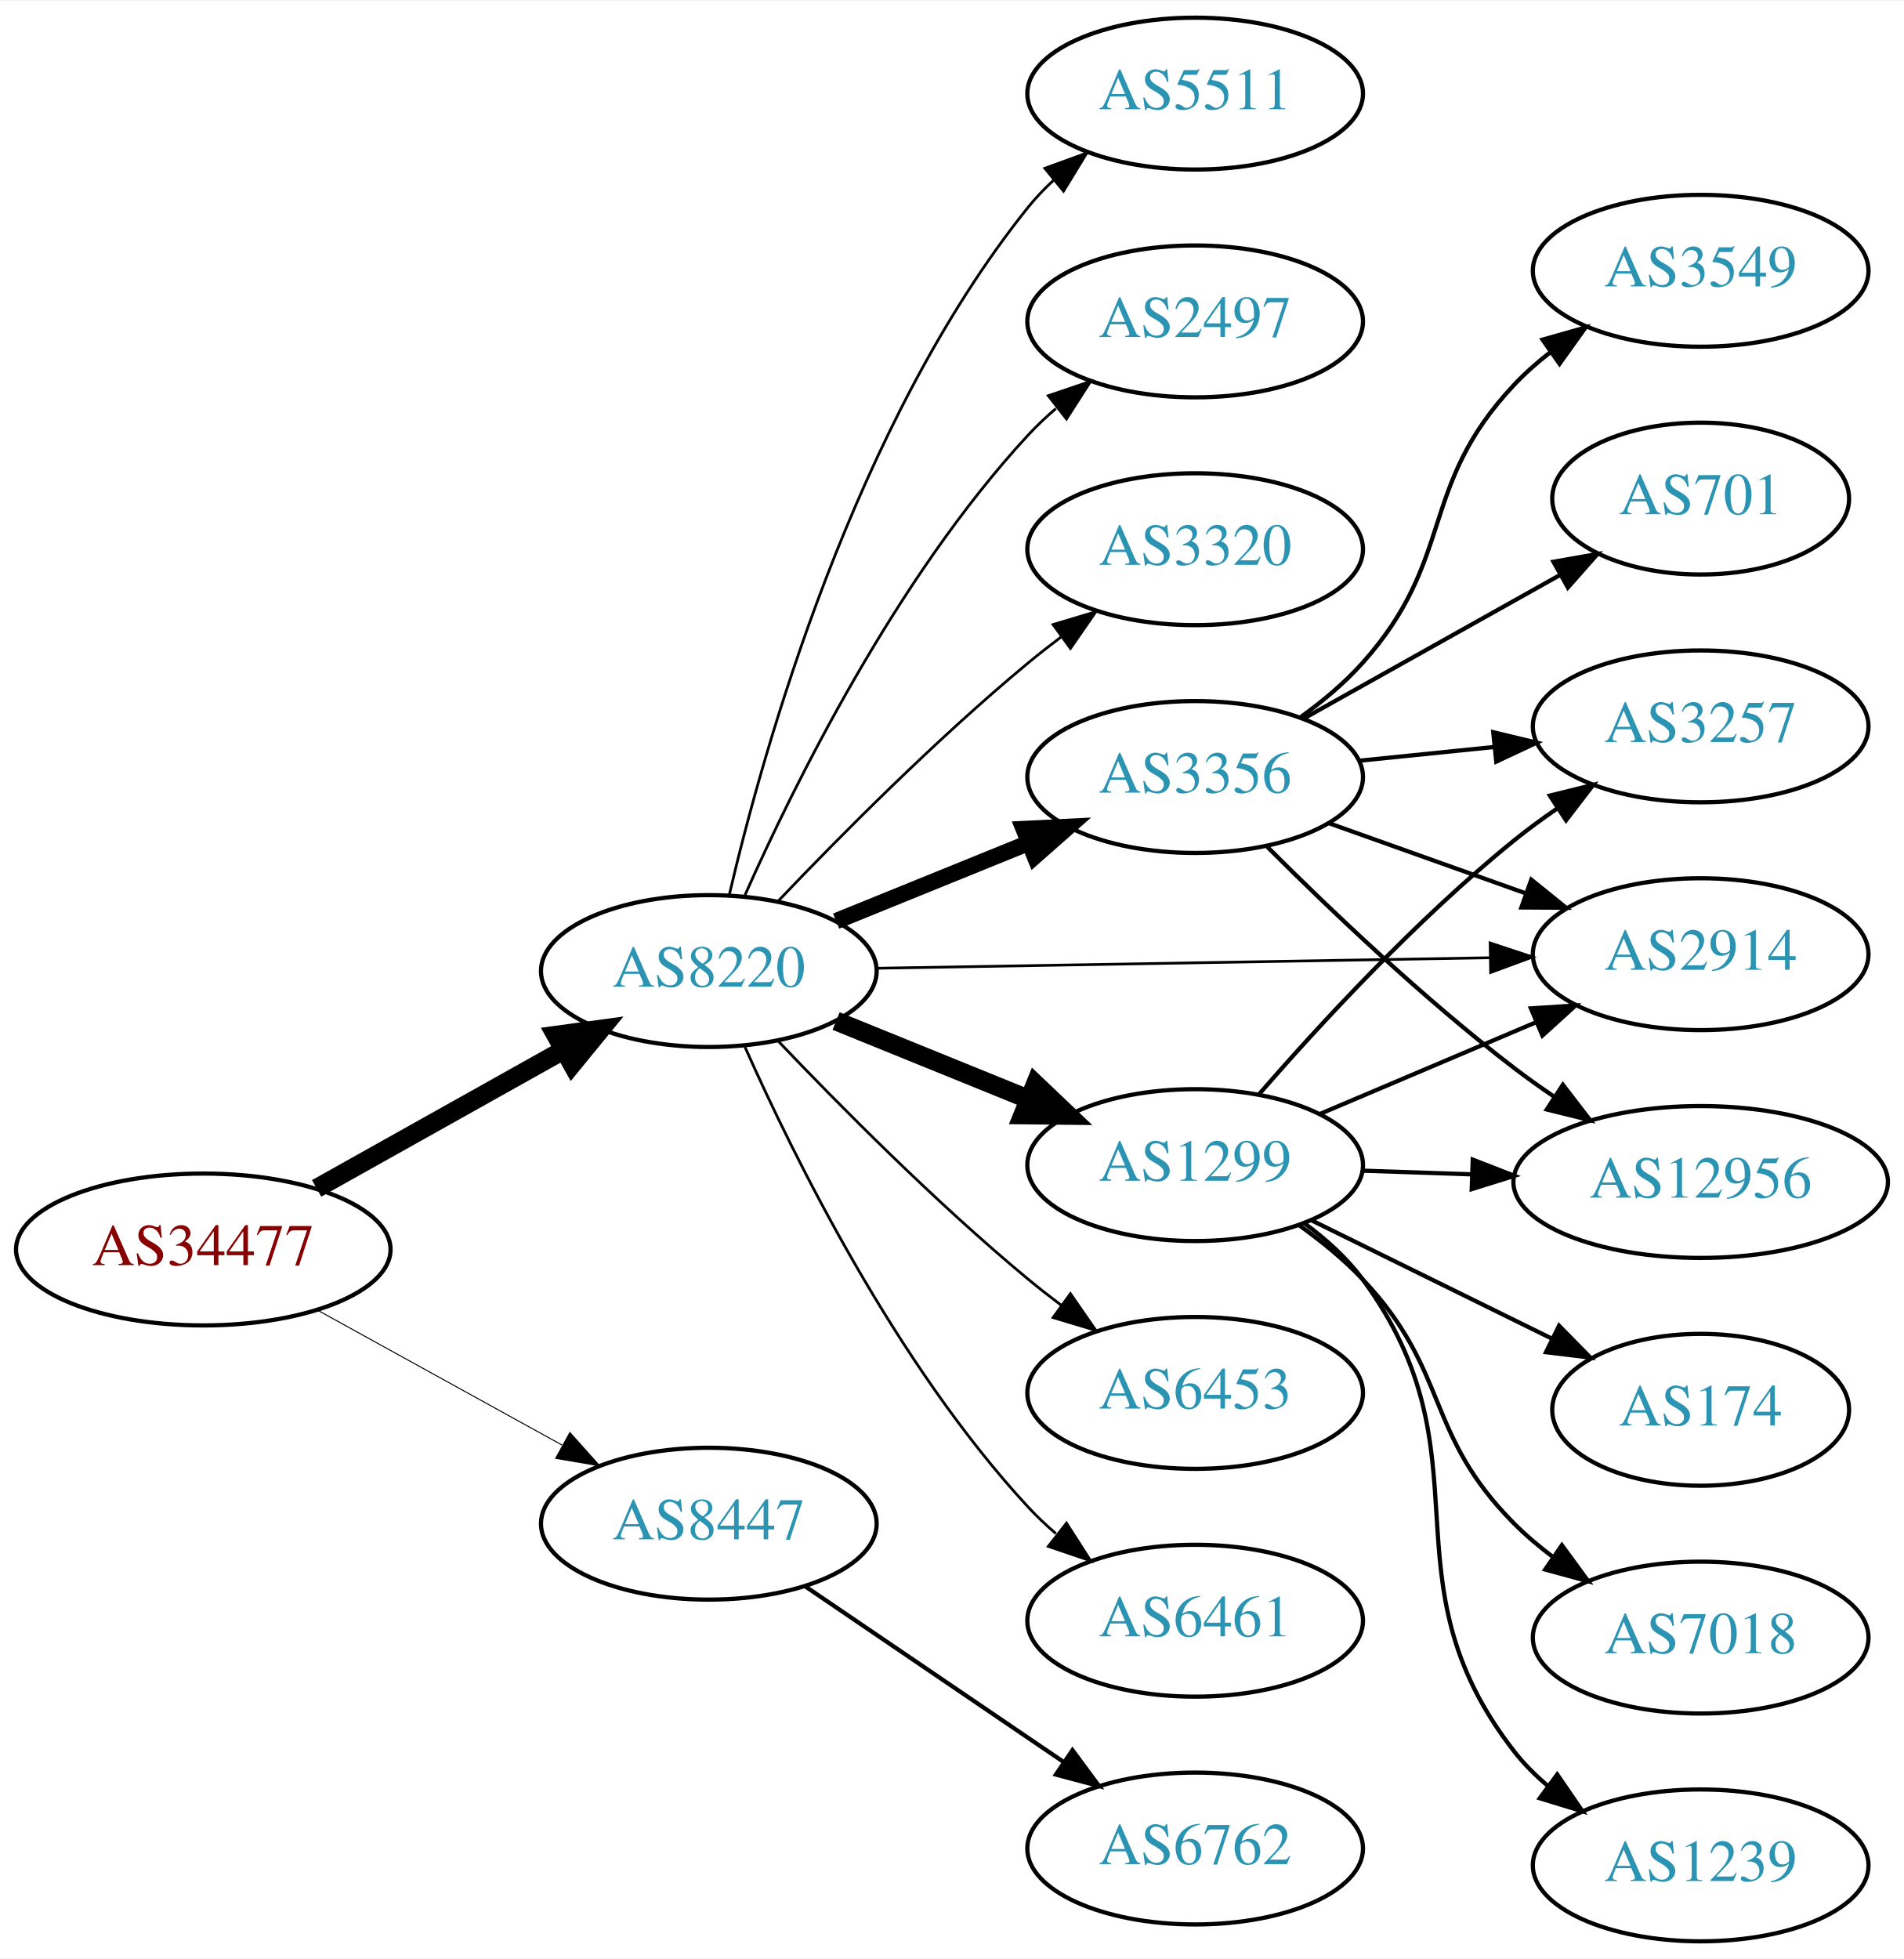
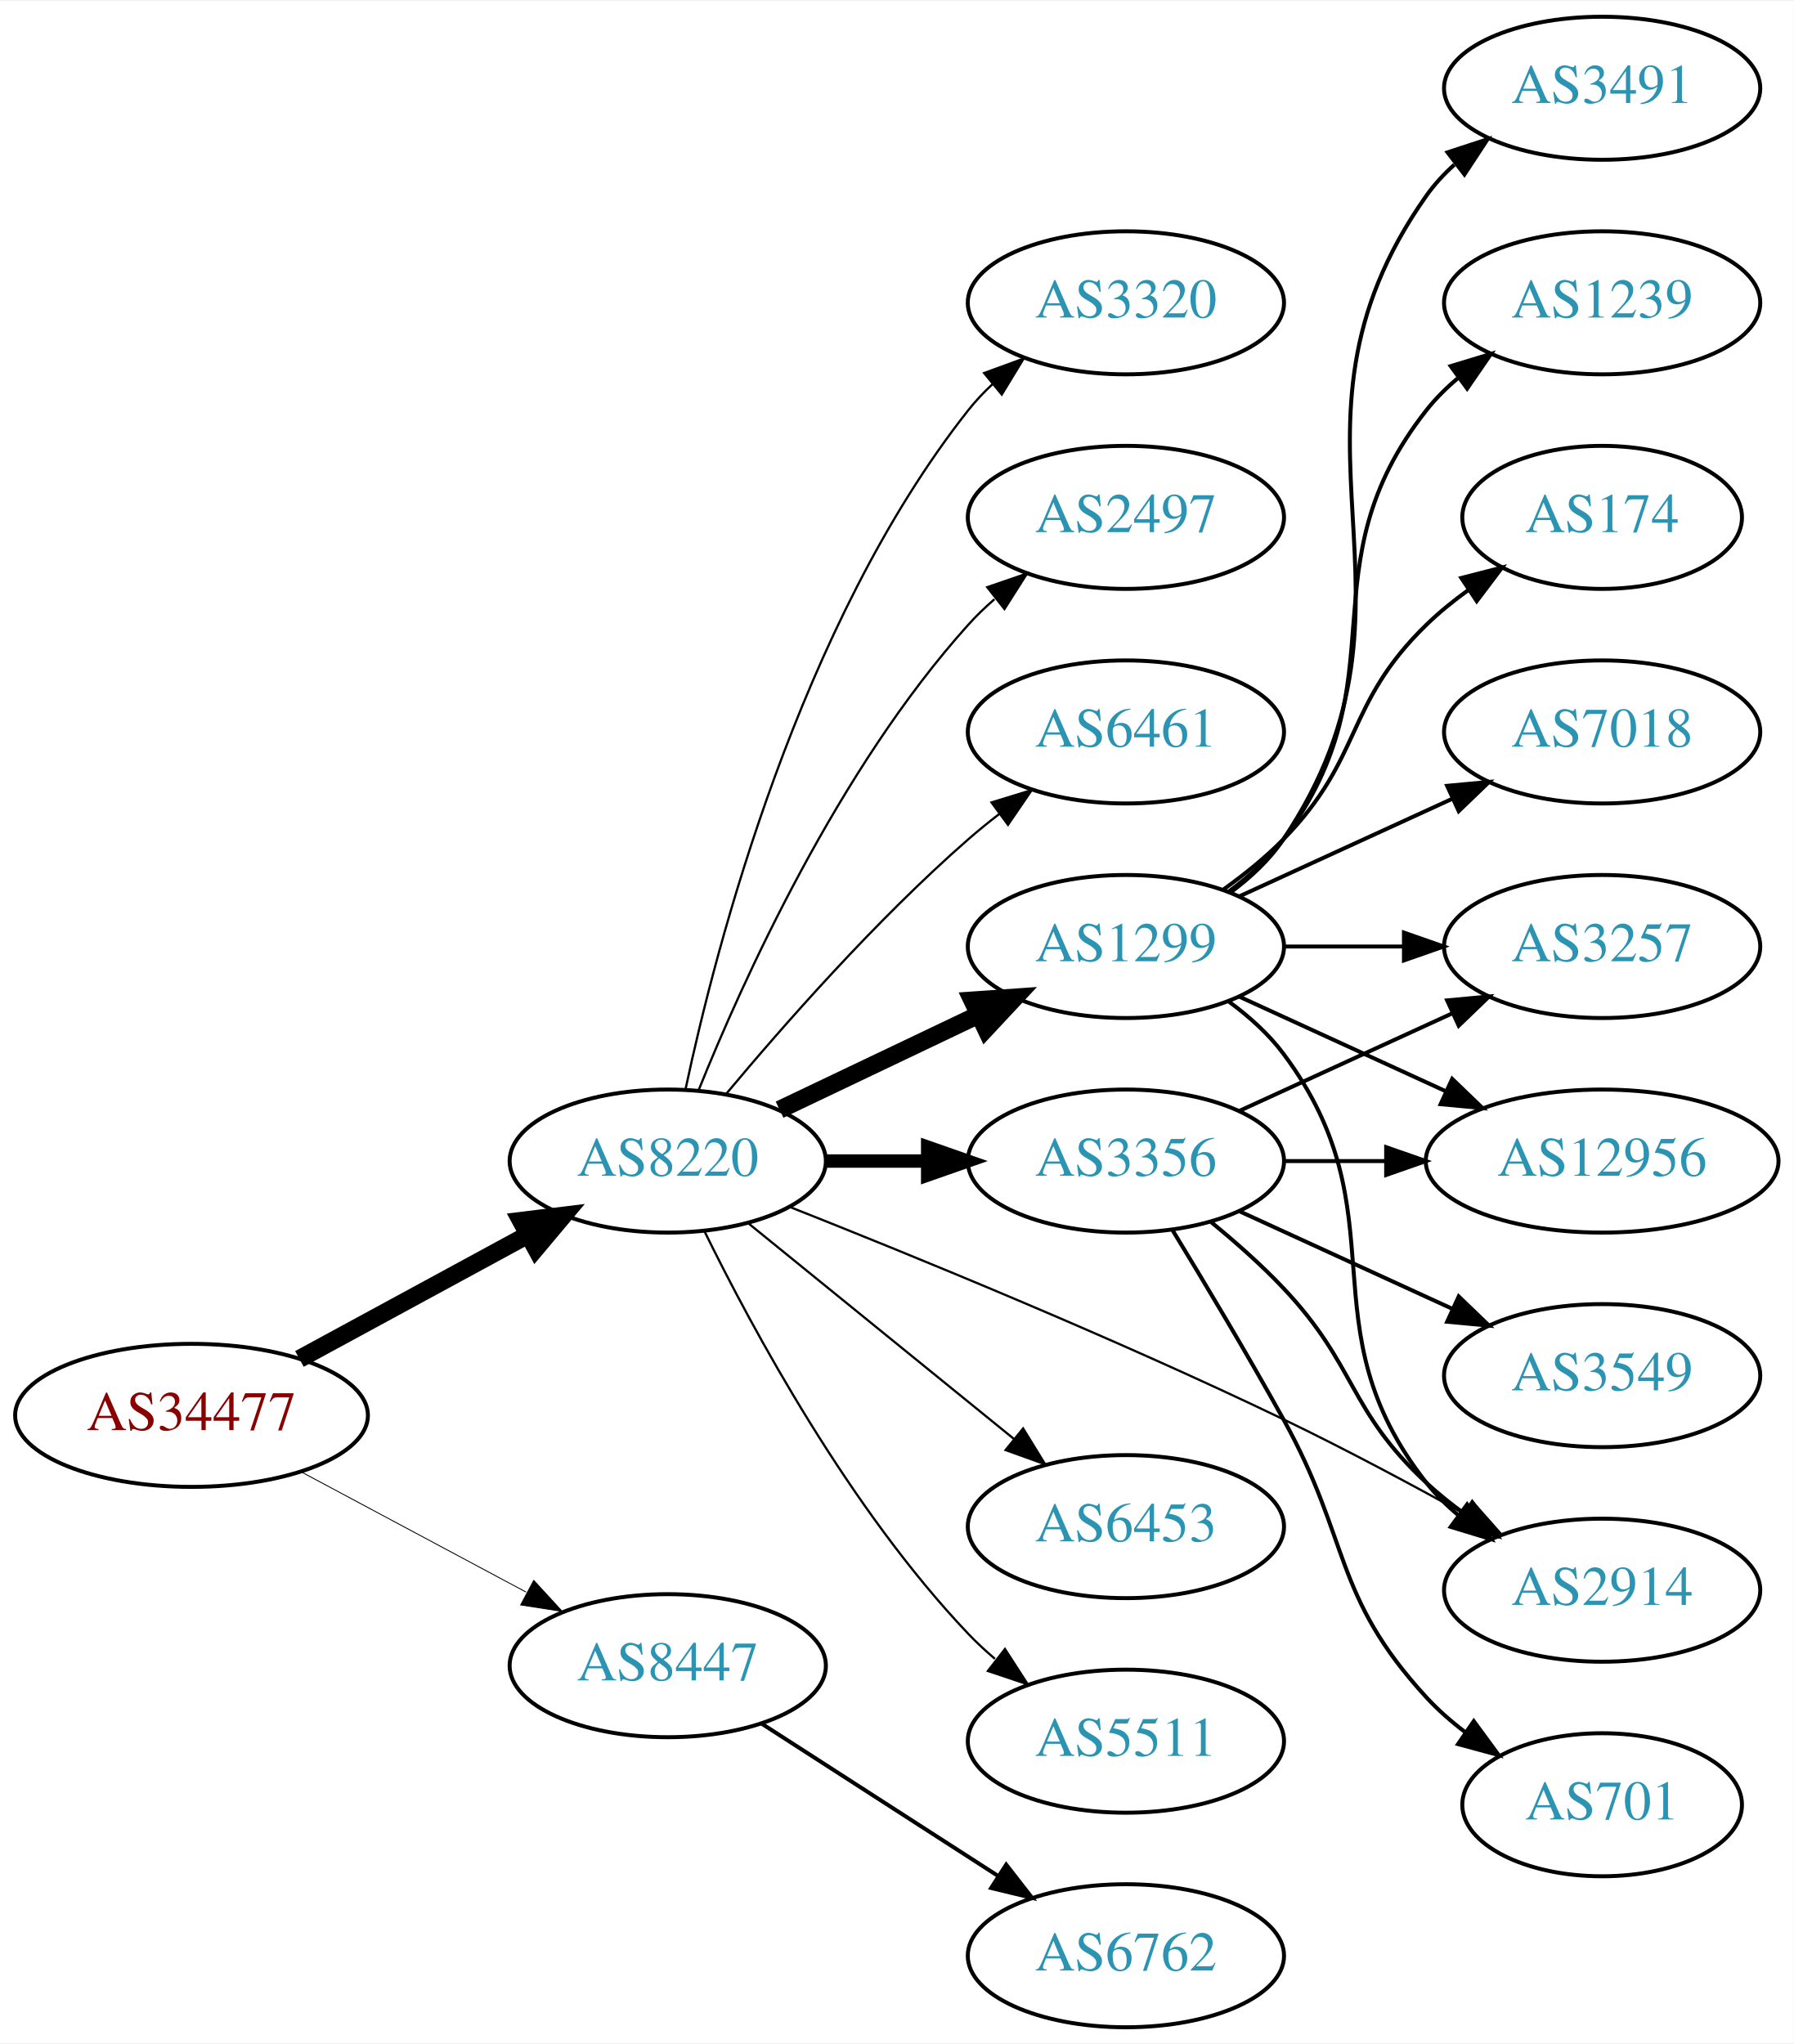
- <svg xmlns="http://www.w3.org/2000/svg" xmlns:xlink="http://www.w3.org/1999/xlink" width="451pt" height="464pt" viewBox="0.00 0.00 451.37 464.00">
-   <g id="graph0" class="graph" transform="scale(1 1) rotate(0) translate(4 460)">
-     <polygon fill="white" stroke="none" points="-4,4 -4,-460 447.37,-460 447.37,4 -4,4" />
+ <svg xmlns="http://www.w3.org/2000/svg" xmlns:xlink="http://www.w3.org/1999/xlink" width="451pt" height="514pt" viewBox="0.00 0.00 451.37 514.00">
+   <g id="graph0" class="graph" transform="scale(1 1) rotate(0) translate(4 510)">
+     <polygon fill="white" stroke="none" points="-4,4 -4,-510 447.37,-510 447.37,4 -4,4" />
    <g id="node1" class="node">
      <g id="a_node1">
        <a xlink:href="/asn/34477" xlink:title="AS34477 ~ ARAplus GmbH [AT]">
-           <ellipse fill="#ffffff" stroke="black" cx="44.196" cy="-164" rx="44.393" ry="18" />
-           <text text-anchor="middle" x="44.196" y="-160.3" font-family="Times,serif" font-size="14.00" fill="#880000">AS34477</text>
+           <ellipse fill="#ffffff" stroke="black" cx="44.196" cy="-154" rx="44.393" ry="18" />
+           <text text-anchor="middle" x="44.196" y="-150.3" font-family="Times,serif" font-size="14.00" fill="#880000">AS34477</text>
        </a>
      </g>
    </g>
    <g id="node2" class="node">
      <g id="a_node2">
        <a xlink:href="/asn/8220" xlink:title="AS8220 ~ COLT [GB]">
-           <ellipse fill="#ffffff" stroke="black" cx="164.039" cy="-230" rx="39.794" ry="18" />
-           <text text-anchor="middle" x="164.039" y="-226.3" font-family="Times,serif" font-size="14.00" fill="#2c94b3">AS8220</text>
+           <ellipse fill="#ffffff" stroke="black" cx="164.039" cy="-218" rx="39.794" ry="18" />
+           <text text-anchor="middle" x="164.039" y="-214.3" font-family="Times,serif" font-size="14.00" fill="#2c94b3">AS8220</text>
        </a>
      </g>
    </g>
    <g id="edge1" class="edge">
-       <path fill="none" stroke="black" stroke-width="4.5" d="M71.057,-178.484C88.291,-188.136 111.105,-200.914 129.7,-211.328" />
-       <polygon fill="black" stroke="black" stroke-width="4.5" points="127.798,-214.776 138.447,-216.227 131.646,-207.905 127.798,-214.776" />
+       <path fill="none" stroke="black" stroke-width="4.5" d="M71.349,-168.204C88.287,-177.403 110.523,-189.479 128.855,-199.435" />
+       <polygon fill="black" stroke="black" stroke-width="4.5" points="127.101,-202.963 137.767,-204.275 130.859,-196.043 127.101,-202.963" />
    </g>
    <g id="node3" class="node">
      <g id="a_node3">
        <a xlink:href="/asn/8447" xlink:title="AS8447 ~ A1 Telekom Austria AG [AT]">
-           <ellipse fill="#ffffff" stroke="black" cx="164.039" cy="-99" rx="39.794" ry="18" />
-           <text text-anchor="middle" x="164.039" y="-95.3" font-family="Times,serif" font-size="14.00" fill="#2c94b3">AS8447</text>
+           <ellipse fill="#ffffff" stroke="black" cx="164.039" cy="-91" rx="39.794" ry="18" />
+           <text text-anchor="middle" x="164.039" y="-87.3" font-family="Times,serif" font-size="14.00" fill="#2c94b3">AS8447</text>
        </a>
      </g>
    </g>
    <g id="edge2" class="edge">
-       <path fill="none" stroke="black" stroke-width="0.237" d="M71.349,-149.574C88.403,-140.168 110.827,-127.799 129.231,-117.648" />
-       <polygon fill="black" stroke="black" stroke-width="0.237" points="131.103,-120.612 138.169,-112.718 127.722,-114.483 131.103,-120.612" />
+       <path fill="none" stroke="black" stroke-width="0.225" d="M71.642,-139.862C88.4,-130.903 110.255,-119.219 128.392,-109.523" />
+       <polygon fill="black" stroke="black" stroke-width="0.225" points="130.321,-112.46 137.49,-104.659 127.021,-106.287 130.321,-112.46" />
    </g>
    <g id="node4" class="node">
      <g id="a_node4">
-         <a xlink:href="/asn/1299" xlink:title="AS1299 ~ Telia Carrier [EU]">
-           <ellipse fill="#ffffff" stroke="black" cx="279.332" cy="-184" rx="39.794" ry="18" />
-           <text text-anchor="middle" x="279.332" y="-180.3" font-family="Times,serif" font-size="14.00" fill="#2c94b3">AS1299</text>
+         <a xlink:href="/asn/2914" xlink:title="AS2914 ~ NTT America, Inc. [US]">
+           <ellipse fill="#ffffff" stroke="black" cx="399.174" cy="-110" rx="39.794" ry="18" />
+           <text text-anchor="middle" x="399.174" y="-106.3" font-family="Times,serif" font-size="14.00" fill="#2c94b3">AS2914</text>
        </a>
      </g>
    </g>
    <g id="edge3" class="edge">
-       <path fill="none" stroke="black" stroke-width="4.5" d="M194.214,-218.154C208.09,-212.52 224.867,-205.708 239.776,-199.654" />
-       <polygon fill="black" stroke="black" stroke-width="4.5" points="241.471,-203.216 249.255,-195.806 238.508,-195.92 241.471,-203.216" />
+       <path fill="none" stroke="black" stroke-width="0.562" d="M194.643,-206.501C225.921,-194.121 276.498,-173.44 318.978,-153 334.359,-145.599 351.014,-136.696 365.064,-128.916" />
+       <polygon fill="black" stroke="black" stroke-width="0.562" points="366.856,-131.924 373.881,-123.992 363.443,-125.812 366.856,-131.924" />
    </g>
    <g id="node5" class="node">
      <g id="a_node5">
-         <a xlink:href="/asn/3356" xlink:title="AS3356 ~ Level 3 Parent, LLC [US]">
-           <ellipse fill="#ffffff" stroke="black" cx="279.332" cy="-276" rx="39.794" ry="18" />
-           <text text-anchor="middle" x="279.332" y="-272.3" font-family="Times,serif" font-size="14.00" fill="#2c94b3">AS3356</text>
+         <a xlink:href="/asn/1299" xlink:title="AS1299 ~ Telia Carrier [EU]">
+           <ellipse fill="#ffffff" stroke="black" cx="279.332" cy="-272" rx="39.794" ry="18" />
+           <text text-anchor="middle" x="279.332" y="-268.3" font-family="Times,serif" font-size="14.00" fill="#2c94b3">AS1299</text>
        </a>
      </g>
    </g>
    <g id="edge4" class="edge">
-       <path fill="none" stroke="black" stroke-width="3.857" d="M194.214,-241.846C208.09,-247.48 224.867,-254.292 239.776,-260.346" />
-       <polygon fill="black" stroke="black" stroke-width="3.857" points="238.673,-263.675 249.255,-264.194 241.306,-257.189 238.673,-263.675" />
+       <path fill="none" stroke="black" stroke-width="4.5" d="M192.175,-230.934C207.169,-238.081 225.99,-247.052 242.213,-254.785" />
+       <polygon fill="black" stroke="black" stroke-width="4.5" points="240.695,-258.423 251.417,-259.171 244.084,-251.314 240.695,-258.423" />
    </g>
    <g id="node6" class="node">
      <g id="a_node6">
-         <a xlink:href="/asn/2914" xlink:title="AS2914 ~ NTT America, Inc. [US]">
-           <ellipse fill="#ffffff" stroke="black" cx="399.174" cy="-234" rx="39.794" ry="18" />
-           <text text-anchor="middle" x="399.174" y="-230.3" font-family="Times,serif" font-size="14.00" fill="#2c94b3">AS2914</text>
+         <a xlink:href="/asn/3356" xlink:title="AS3356 ~ Level 3 Parent, LLC [US]">
+           <ellipse fill="#ffffff" stroke="black" cx="279.332" cy="-218" rx="39.794" ry="18" />
+           <text text-anchor="middle" x="279.332" y="-214.3" font-family="Times,serif" font-size="14.00" fill="#2c94b3">AS3356</text>
        </a>
      </g>
    </g>
    <g id="edge5" class="edge">
-       <path fill="none" stroke="black" stroke-width="0.643" d="M203.798,-230.665C243.714,-231.35 306.032,-232.419 349.304,-233.162" />
-       <polygon fill="black" stroke="black" stroke-width="0.643" points="349.264,-236.661 359.322,-233.333 349.384,-229.662 349.264,-236.661" />
+       <path fill="none" stroke="black" stroke-width="3.375" d="M203.711,-218C211.914,-218 220.678,-218 229.21,-218" />
+       <polygon fill="black" stroke="black" stroke-width="3.375" points="229.449,-221.5 239.449,-218 229.449,-214.5 229.449,-221.5" />
    </g>
    <g id="node7" class="node">
      <g id="a_node7">
        <a xlink:href="/asn/6453" xlink:title="AS6453 ~ TATA COMMUNICATIONS (AMERICA) INC [US]">
-           <ellipse fill="#ffffff" stroke="black" cx="279.332" cy="-130" rx="39.794" ry="18" />
-           <text text-anchor="middle" x="279.332" y="-126.3" font-family="Times,serif" font-size="14.00" fill="#2c94b3">AS6453</text>
+           <ellipse fill="#ffffff" stroke="black" cx="279.332" cy="-126" rx="39.794" ry="18" />
+           <text text-anchor="middle" x="279.332" y="-122.3" font-family="Times,serif" font-size="14.00" fill="#2c94b3">AS6453</text>
        </a>
      </g>
    </g>
    <g id="edge6" class="edge">
-       <path fill="none" stroke="black" stroke-width="0.643" d="M180.344,-213.545C194.957,-198.204 217.913,-175.044 239.685,-157 242.206,-154.911 244.882,-152.816 247.604,-150.767" />
-       <polygon fill="black" stroke="black" stroke-width="0.643" points="249.765,-153.523 255.797,-144.813 245.65,-147.861 249.765,-153.523" />
+       <path fill="none" stroke="black" stroke-width="0.562" d="M184.257,-202.393C202.649,-187.458 230.569,-164.786 251.219,-148.017" />
+       <polygon fill="black" stroke="black" stroke-width="0.562" points="253.462,-150.704 259.019,-141.683 249.05,-145.27 253.462,-150.704" />
    </g>
    <g id="node8" class="node">
      <g id="a_node8">
-         <a xlink:href="/asn/6461" xlink:title="AS6461 ~ Zayo Bandwidth [US]">
-           <ellipse fill="#ffffff" stroke="black" cx="279.332" cy="-76" rx="39.794" ry="18" />
-           <text text-anchor="middle" x="279.332" y="-72.3" font-family="Times,serif" font-size="14.00" fill="#2c94b3">AS6461</text>
+         <a xlink:href="/asn/5511" xlink:title="AS5511 ~ Orange S.A. [FR]">
+           <ellipse fill="#ffffff" stroke="black" cx="279.332" cy="-72" rx="39.794" ry="18" />
+           <text text-anchor="middle" x="279.332" y="-68.3" font-family="Times,serif" font-size="14.00" fill="#2c94b3">AS5511</text>
        </a>
      </g>
    </g>
    <g id="edge7" class="edge">
-       <path fill="none" stroke="black" stroke-width="0.643" d="M172.606,-212.004C184.226,-185.857 208.435,-136.803 239.685,-103 241.717,-100.803 243.956,-98.682 246.303,-96.662" />
-       <polygon fill="black" stroke="black" stroke-width="0.643" points="248.83,-99.128 254.548,-90.209 244.515,-93.616 248.83,-99.128" />
+       <path fill="none" stroke="black" stroke-width="0.562" d="M173.271,-200.348C185.361,-175.695 209.759,-130.447 239.685,-99 241.748,-96.832 244.01,-94.733 246.372,-92.727" />
+       <polygon fill="black" stroke="black" stroke-width="0.562" points="248.895,-95.199 254.645,-86.3 244.601,-89.671 248.895,-95.199" />
    </g>
    <g id="node9" class="node">
      <g id="a_node9">
-         <a xlink:href="/asn/5511" xlink:title="AS5511 ~ Orange S.A. [FR]">
-           <ellipse fill="#ffffff" stroke="black" cx="279.332" cy="-438" rx="39.794" ry="18" />
-           <text text-anchor="middle" x="279.332" y="-434.3" font-family="Times,serif" font-size="14.00" fill="#2c94b3">AS5511</text>
+         <a xlink:href="/asn/3320" xlink:title="AS3320 ~ DTAG [DE]">
+           <ellipse fill="#ffffff" stroke="black" cx="279.332" cy="-434" rx="39.794" ry="18" />
+           <text text-anchor="middle" x="279.332" y="-430.3" font-family="Times,serif" font-size="14.00" fill="#2c94b3">AS3320</text>
        </a>
      </g>
    </g>
    <g id="edge8" class="edge">
-       <path fill="none" stroke="black" stroke-width="0.643" d="M168.855,-247.923C176.942,-282.539 198.529,-359.695 239.685,-411 241.51,-413.274 243.575,-415.439 245.778,-417.479" />
-       <polygon fill="black" stroke="black" stroke-width="0.643" points="243.698,-420.299 253.654,-423.922 248.13,-414.882 243.698,-420.299" />
+       <path fill="none" stroke="black" stroke-width="0.562" d="M168.529,-236.16C176.16,-272.03 197.152,-353.155 239.685,-407 241.493,-409.288 243.545,-411.462 245.74,-413.51" />
+       <polygon fill="black" stroke="black" stroke-width="0.562" points="243.651,-416.323 253.6,-419.966 248.094,-410.914 243.651,-416.323" />
    </g>
    <g id="node10" class="node">
      <g id="a_node10">
        <a xlink:href="/asn/2497" xlink:title="AS2497 ~ Internet Initiative Japan Inc. [JP]">
-           <ellipse fill="#ffffff" stroke="black" cx="279.332" cy="-384" rx="39.794" ry="18" />
-           <text text-anchor="middle" x="279.332" y="-380.3" font-family="Times,serif" font-size="14.00" fill="#2c94b3">AS2497</text>
+           <ellipse fill="#ffffff" stroke="black" cx="279.332" cy="-380" rx="39.794" ry="18" />
+           <text text-anchor="middle" x="279.332" y="-376.3" font-family="Times,serif" font-size="14.00" fill="#2c94b3">AS2497</text>
        </a>
      </g>
    </g>
    <g id="edge9" class="edge">
-       <path fill="none" stroke="black" stroke-width="0.643" d="M172.606,-247.996C184.226,-274.143 208.435,-323.197 239.685,-357 241.717,-359.197 243.956,-361.318 246.303,-363.339" />
-       <polygon fill="black" stroke="black" stroke-width="0.643" points="244.515,-366.384 254.548,-369.791 248.83,-360.872 244.515,-366.384" />
+       <path fill="none" stroke="black" stroke-width="0.562" d="M171.786,-235.787C182.837,-263.243 206.891,-316.578 239.685,-353 241.688,-355.224 243.906,-357.363 246.239,-359.397" />
+       <polygon fill="black" stroke="black" stroke-width="0.562" points="244.437,-362.433 254.458,-365.873 248.769,-356.935 244.437,-362.433" />
    </g>
    <g id="node11" class="node">
      <g id="a_node11">
-         <a xlink:href="/asn/3320" xlink:title="AS3320 ~ DTAG [DE]">
-           <ellipse fill="#ffffff" stroke="black" cx="279.332" cy="-330" rx="39.794" ry="18" />
-           <text text-anchor="middle" x="279.332" y="-326.3" font-family="Times,serif" font-size="14.00" fill="#2c94b3">AS3320</text>
+         <a xlink:href="/asn/6461" xlink:title="AS6461 ~ Zayo Bandwidth [US]">
+           <ellipse fill="#ffffff" stroke="black" cx="279.332" cy="-326" rx="39.794" ry="18" />
+           <text text-anchor="middle" x="279.332" y="-322.3" font-family="Times,serif" font-size="14.00" fill="#2c94b3">AS6461</text>
        </a>
      </g>
    </g>
    <g id="edge10" class="edge">
-       <path fill="none" stroke="black" stroke-width="0.643" d="M180.344,-246.455C194.957,-261.796 217.913,-284.956 239.685,-303 242.206,-305.089 244.882,-307.184 247.604,-309.233" />
-       <polygon fill="black" stroke="black" stroke-width="0.643" points="245.65,-312.139 255.797,-315.187 249.765,-306.477 245.65,-312.139" />
-     </g>
-     <g id="node19" class="node">
-       <g id="a_node19">
+       <path fill="none" stroke="black" stroke-width="0.562" d="M178.669,-234.817C192.951,-251.929 216.498,-278.745 239.685,-299 242.151,-301.154 244.789,-303.294 247.487,-305.372" />
+       <polygon fill="black" stroke="black" stroke-width="0.562" points="245.512,-308.264 255.641,-311.37 249.66,-302.625 245.512,-308.264" />
+     </g>
+     <g id="node20" class="node">
+       <g id="a_node20">
        <a xlink:href="/asn/6762" xlink:title="AS6762 ~ TELECOM ITALIA SPARKLE S.p.A. [IT]">
-           <ellipse fill="#ffffff" stroke="black" cx="279.332" cy="-22" rx="39.794" ry="18" />
-           <text text-anchor="middle" x="279.332" y="-18.3" font-family="Times,serif" font-size="14.00" fill="#2c94b3">AS6762</text>
-         </a>
-       </g>
-     </g>
-     <g id="edge22" class="edge">
-       <path fill="none" stroke="black" d="M186.883,-84.154C204.28,-72.33 228.827,-55.646 248.11,-42.54" />
-       <polygon fill="black" stroke="black" points="250.251,-45.317 256.555,-36.801 246.317,-39.527 250.251,-45.317" />
-     </g>
-     <g id="edge11" class="edge">
-       <path fill="none" stroke="black" d="M308.858,-196.104C324.232,-202.627 343.408,-210.763 360.047,-217.823" />
-       <polygon fill="black" stroke="black" points="358.929,-221.151 369.502,-221.835 361.663,-214.707 358.929,-221.151" />
+           <ellipse fill="#ffffff" stroke="black" cx="279.332" cy="-18" rx="39.794" ry="18" />
+           <text text-anchor="middle" x="279.332" y="-14.3" font-family="Times,serif" font-size="14.00" fill="#2c94b3">AS6762</text>
+         </a>
+       </g>
+     </g>
+     <g id="edge23" class="edge">
+       <path fill="none" stroke="black" d="M187.693,-76.403C204.751,-65.412 228.335,-50.215 247.17,-38.079" />
+       <polygon fill="black" stroke="black" points="249.206,-40.931 255.717,-32.572 245.415,-35.046 249.206,-40.931" />
+     </g>
+     <g id="edge14" class="edge">
+       <path fill="none" stroke="black" d="M305.262,-258.118C310.338,-254.389 315.256,-249.984 318.978,-245 349.249,-204.458 323.679,-176.754 354.978,-137 357.303,-134.047 360.047,-131.33 363.006,-128.853" />
+       <polygon fill="black" stroke="black" points="365.199,-131.585 371.203,-122.855 361.065,-125.936 365.199,-131.585" />
    </g>
    <g id="node12" class="node">
      <g id="a_node12">
        <a xlink:href="/asn/174" xlink:title="AS174 ~ Cogent Communications [US]">
-           <ellipse fill="#ffffff" stroke="black" cx="399.174" cy="-126" rx="35.194" ry="18" />
-           <text text-anchor="middle" x="399.174" y="-122.3" font-family="Times,serif" font-size="14.00" fill="#2c94b3">AS174</text>
-         </a>
-       </g>
-     </g>
-     <g id="edge12" class="edge">
-       <path fill="none" stroke="black" d="M306.778,-170.984C323.651,-162.679 345.692,-151.831 363.902,-142.868" />
-       <polygon fill="black" stroke="black" points="365.601,-145.933 373.027,-138.377 362.509,-139.653 365.601,-145.933" />
+           <ellipse fill="#ffffff" stroke="black" cx="399.174" cy="-380" rx="35.194" ry="18" />
+           <text text-anchor="middle" x="399.174" y="-376.3" font-family="Times,serif" font-size="14.00" fill="#2c94b3">AS174</text>
+         </a>
+       </g>
+     </g>
+     <g id="edge11" class="edge">
+       <path fill="none" stroke="black" d="M303.926,-286.389C309.182,-290.148 314.513,-294.437 318.978,-299 339.151,-319.617 334.285,-332.906 354.978,-353 358.206,-356.134 361.857,-359.089 365.635,-361.812" />
+       <polygon fill="black" stroke="black" points="363.732,-364.75 373.995,-367.383 367.614,-358.925 363.732,-364.75" />
    </g>
    <g id="node13" class="node">
      <g id="a_node13">
        <a xlink:href="/asn/7018" xlink:title="AS7018 ~ AT&amp;T Services, Inc. [US]">
-           <ellipse fill="#ffffff" stroke="black" cx="399.174" cy="-72" rx="39.794" ry="18" />
-           <text text-anchor="middle" x="399.174" y="-68.3" font-family="Times,serif" font-size="14.00" fill="#2c94b3">AS7018</text>
-         </a>
-       </g>
-     </g>
-     <g id="edge13" class="edge">
-       <path fill="none" stroke="black" d="M304.034,-169.715C309.286,-165.952 314.588,-161.635 318.978,-157 339.841,-134.972 333.558,-120.487 354.978,-99 357.778,-96.191 360.922,-93.538 364.205,-91.072" />
-       <polygon fill="black" stroke="black" points="366.274,-93.897 372.53,-85.346 362.308,-88.129 366.274,-93.897" />
+           <ellipse fill="#ffffff" stroke="black" cx="399.174" cy="-326" rx="39.794" ry="18" />
+           <text text-anchor="middle" x="399.174" y="-322.3" font-family="Times,serif" font-size="14.00" fill="#2c94b3">AS7018</text>
+         </a>
+       </g>
+     </g>
+     <g id="edge12" class="edge">
+       <path fill="none" stroke="black" d="M307.96,-284.661C323.917,-291.973 344.188,-301.261 361.471,-309.181" />
+       <polygon fill="black" stroke="black" points="360.169,-312.435 370.718,-313.419 363.085,-306.071 360.169,-312.435" />
    </g>
    <g id="node14" class="node">
      <g id="a_node14">
-         <a xlink:href="/asn/1239" xlink:title="AS1239 ~ Sprint [US]">
-           <ellipse fill="#ffffff" stroke="black" cx="399.174" cy="-18" rx="39.794" ry="18" />
-           <text text-anchor="middle" x="399.174" y="-14.3" font-family="Times,serif" font-size="14.00" fill="#2c94b3">AS1239</text>
-         </a>
-       </g>
-     </g>
-     <g id="edge14" class="edge">
-       <path fill="none" stroke="black" d="M305.302,-170.148C310.376,-166.417 315.283,-162.004 318.978,-157 350.035,-114.937 322.856,-86.255 354.978,-45 357.287,-42.034 360.02,-39.309 362.973,-36.827" />
-       <polygon fill="black" stroke="black" points="365.166,-39.558 371.16,-30.822 361.026,-33.914 365.166,-39.558" />
+         <a xlink:href="/asn/3491" xlink:title="AS3491 ~ PCCW Global, Inc. [US]">
+           <ellipse fill="#ffffff" stroke="black" cx="399.174" cy="-488" rx="39.794" ry="18" />
+           <text text-anchor="middle" x="399.174" y="-484.3" font-family="Times,serif" font-size="14.00" fill="#2c94b3">AS3491</text>
+         </a>
+       </g>
+     </g>
+     <g id="edge13" class="edge">
+       <path fill="none" stroke="black" d="M305.651,-285.607C310.707,-289.351 315.518,-293.831 318.978,-299 360.003,-360.294 312.399,-400.775 354.978,-461 356.969,-463.816 359.356,-466.401 361.972,-468.76" />
+       <polygon fill="black" stroke="black" points="360.271,-471.865 370.34,-475.162 364.525,-466.306 360.271,-471.865" />
    </g>
    <g id="node15" class="node">
      <g id="a_node15">
-         <a xlink:href="/asn/3257" xlink:title="AS3257 ~ GTT [DE]">
-           <ellipse fill="#ffffff" stroke="black" cx="399.174" cy="-288" rx="39.794" ry="18" />
-           <text text-anchor="middle" x="399.174" y="-284.3" font-family="Times,serif" font-size="14.00" fill="#2c94b3">AS3257</text>
+         <a xlink:href="/asn/1239" xlink:title="AS1239 ~ Sprint [US]">
+           <ellipse fill="#ffffff" stroke="black" cx="399.174" cy="-434" rx="39.794" ry="18" />
+           <text text-anchor="middle" x="399.174" y="-430.3" font-family="Times,serif" font-size="14.00" fill="#2c94b3">AS1239</text>
        </a>
      </g>
    </g>
    <g id="edge15" class="edge">
-       <path fill="none" stroke="black" d="M294.445,-200.772C308.735,-217.194 331.955,-242.391 354.978,-261 358.228,-263.627 361.75,-266.204 365.332,-268.66" />
-       <polygon fill="black" stroke="black" points="363.418,-271.59 373.702,-274.137 367.251,-265.733 363.418,-271.59" />
+       <path fill="none" stroke="black" d="M305.262,-285.882C310.338,-289.611 315.256,-294.016 318.978,-299 349.249,-339.542 323.679,-367.246 354.978,-407 357.303,-409.953 360.047,-412.67 363.006,-415.147" />
+       <polygon fill="black" stroke="black" points="361.065,-418.064 371.203,-421.145 365.199,-412.415 361.065,-418.064" />
    </g>
    <g id="node16" class="node">
      <g id="a_node16">
-         <a xlink:href="/asn/12956" xlink:title="AS12956 ~ TELXIUS [ES]">
-           <ellipse fill="#ffffff" stroke="black" cx="399.174" cy="-180" rx="44.393" ry="18" />
-           <text text-anchor="middle" x="399.174" y="-176.3" font-family="Times,serif" font-size="14.00" fill="#2c94b3">AS12956</text>
+         <a xlink:href="/asn/3257" xlink:title="AS3257 ~ GTT [DE]">
+           <ellipse fill="#ffffff" stroke="black" cx="399.174" cy="-272" rx="39.794" ry="18" />
+           <text text-anchor="middle" x="399.174" y="-268.3" font-family="Times,serif" font-size="14.00" fill="#2c94b3">AS3257</text>
        </a>
      </g>
    </g>
    <g id="edge16" class="edge">
-       <path fill="none" stroke="black" d="M318.918,-182.69C327.216,-182.409 336.128,-182.106 344.873,-181.809" />
-       <polygon fill="black" stroke="black" points="345.14,-185.302 355.015,-181.465 344.902,-178.306 345.14,-185.302" />
-     </g>
-     <g id="edge20" class="edge">
-       <path fill="none" stroke="black" d="M310.986,-265.075C325.195,-260.01 342.278,-253.922 357.544,-248.481" />
-       <polygon fill="black" stroke="black" points="359.02,-251.671 367.264,-245.017 356.669,-245.077 359.02,-251.671" />
-     </g>
-     <g id="edge19" class="edge">
-       <path fill="none" stroke="black" d="M318.266,-279.863C328.464,-280.901 339.626,-282.038 350.289,-283.124" />
-       <polygon fill="black" stroke="black" points="350.007,-286.613 360.31,-284.144 350.717,-279.649 350.007,-286.613" />
-     </g>
-     <g id="edge21" class="edge">
-       <path fill="none" stroke="black" d="M296.439,-259.439C311.049,-244.837 333.522,-223.392 354.978,-207 357.965,-204.718 361.15,-202.45 364.387,-200.254" />
-       <polygon fill="black" stroke="black" points="366.511,-203.047 372.969,-194.648 362.682,-197.186 366.511,-203.047" />
+       <path fill="none" stroke="black" d="M319.244,-272C328.798,-272 339.147,-272 349.11,-272" />
+       <polygon fill="black" stroke="black" points="349.302,-275.5 359.302,-272 349.302,-268.5 349.302,-275.5" />
    </g>
    <g id="node17" class="node">
      <g id="a_node17">
-         <a xlink:href="/asn/3549" xlink:title="AS3549 ~ Level 3 Parent, LLC [US]">
-           <ellipse fill="#ffffff" stroke="black" cx="399.174" cy="-396" rx="39.794" ry="18" />
-           <text text-anchor="middle" x="399.174" y="-392.3" font-family="Times,serif" font-size="14.00" fill="#2c94b3">AS3549</text>
+         <a xlink:href="/asn/12956" xlink:title="AS12956 ~ TELXIUS [ES]">
+           <ellipse fill="#ffffff" stroke="black" cx="399.174" cy="-218" rx="44.393" ry="18" />
+           <text text-anchor="middle" x="399.174" y="-214.3" font-family="Times,serif" font-size="14.00" fill="#2c94b3">AS12956</text>
        </a>
      </g>
    </g>
    <g id="edge17" class="edge">
-       <path fill="none" stroke="black" d="M304.225,-290.109C309.469,-293.879 314.72,-298.243 318.978,-303 341.264,-327.895 332.062,-344.683 354.978,-369 357.556,-371.735 360.468,-374.307 363.533,-376.693" />
-       <polygon fill="black" stroke="black" points="361.684,-379.672 371.877,-382.563 365.712,-373.947 361.684,-379.672" />
+       <path fill="none" stroke="black" d="M307.96,-259.339C323.458,-252.238 343.025,-243.272 359.971,-235.506" />
+       <polygon fill="black" stroke="black" points="361.441,-238.683 369.074,-231.335 358.525,-232.319 361.441,-238.683" />
+     </g>
+     <g id="edge21" class="edge">
+       <path fill="none" stroke="black" d="M300.82,-202.604C306.94,-197.601 313.478,-191.829 318.978,-186 337.525,-166.346 335.167,-155.379 354.978,-137 357.886,-134.303 361.1,-131.722 364.424,-129.3" />
+       <polygon fill="black" stroke="black" points="366.483,-132.132 372.803,-123.629 362.56,-126.335 366.483,-132.132" />
+     </g>
+     <g id="edge20" class="edge">
+       <path fill="none" stroke="black" d="M307.96,-230.661C323.917,-237.973 344.188,-247.261 361.471,-255.181" />
+       <polygon fill="black" stroke="black" points="360.169,-258.435 370.718,-259.419 363.085,-252.071 360.169,-258.435" />
+     </g>
+     <g id="edge22" class="edge">
+       <path fill="none" stroke="black" d="M319.244,-218C327.347,-218 336.022,-218 344.548,-218" />
+       <polygon fill="black" stroke="black" points="344.826,-221.5 354.826,-218 344.826,-214.5 344.826,-221.5" />
    </g>
    <g id="node18" class="node">
      <g id="a_node18">
        <a xlink:href="/asn/701" xlink:title="AS701 ~ UUNET [US]">
-           <ellipse fill="#ffffff" stroke="black" cx="399.174" cy="-342" rx="35.194" ry="18" />
-           <text text-anchor="middle" x="399.174" y="-338.3" font-family="Times,serif" font-size="14.00" fill="#2c94b3">AS701</text>
+           <ellipse fill="#ffffff" stroke="black" cx="399.174" cy="-56" rx="35.194" ry="18" />
+           <text text-anchor="middle" x="399.174" y="-52.3" font-family="Times,serif" font-size="14.00" fill="#2c94b3">AS701</text>
        </a>
      </g>
    </g>
    <g id="edge18" class="edge">
-       <path fill="none" stroke="black" d="M305.035,-289.836C322.667,-299.711 346.555,-313.09 365.724,-323.826" />
-       <polygon fill="black" stroke="black" points="364.272,-327.024 374.707,-328.857 367.693,-320.917 364.272,-327.024" />
+       <path fill="none" stroke="black" d="M290.958,-200.787C298.89,-187.781 309.883,-169.424 318.978,-153 335.926,-122.395 331.296,-108.75 354.978,-83 357.874,-79.851 361.218,-76.928 364.737,-74.258" />
+       <polygon fill="black" stroke="black" points="366.869,-77.041 373.138,-68.5 362.911,-71.267 366.869,-77.041" />
+     </g>
+     <g id="node19" class="node">
+       <g id="a_node19">
+         <a xlink:href="/asn/3549" xlink:title="AS3549 ~ Level 3 Parent, LLC [US]">
+           <ellipse fill="#ffffff" stroke="black" cx="399.174" cy="-164" rx="39.794" ry="18" />
+           <text text-anchor="middle" x="399.174" y="-160.3" font-family="Times,serif" font-size="14.00" fill="#2c94b3">AS3549</text>
+         </a>
+       </g>
+     </g>
+     <g id="edge19" class="edge">
+       <path fill="none" stroke="black" d="M307.96,-205.339C323.917,-198.027 344.188,-188.739 361.471,-180.819" />
+       <polygon fill="black" stroke="black" points="363.085,-183.929 370.718,-176.581 360.169,-177.565 363.085,-183.929" />
    </g>
  </g>
</svg>
